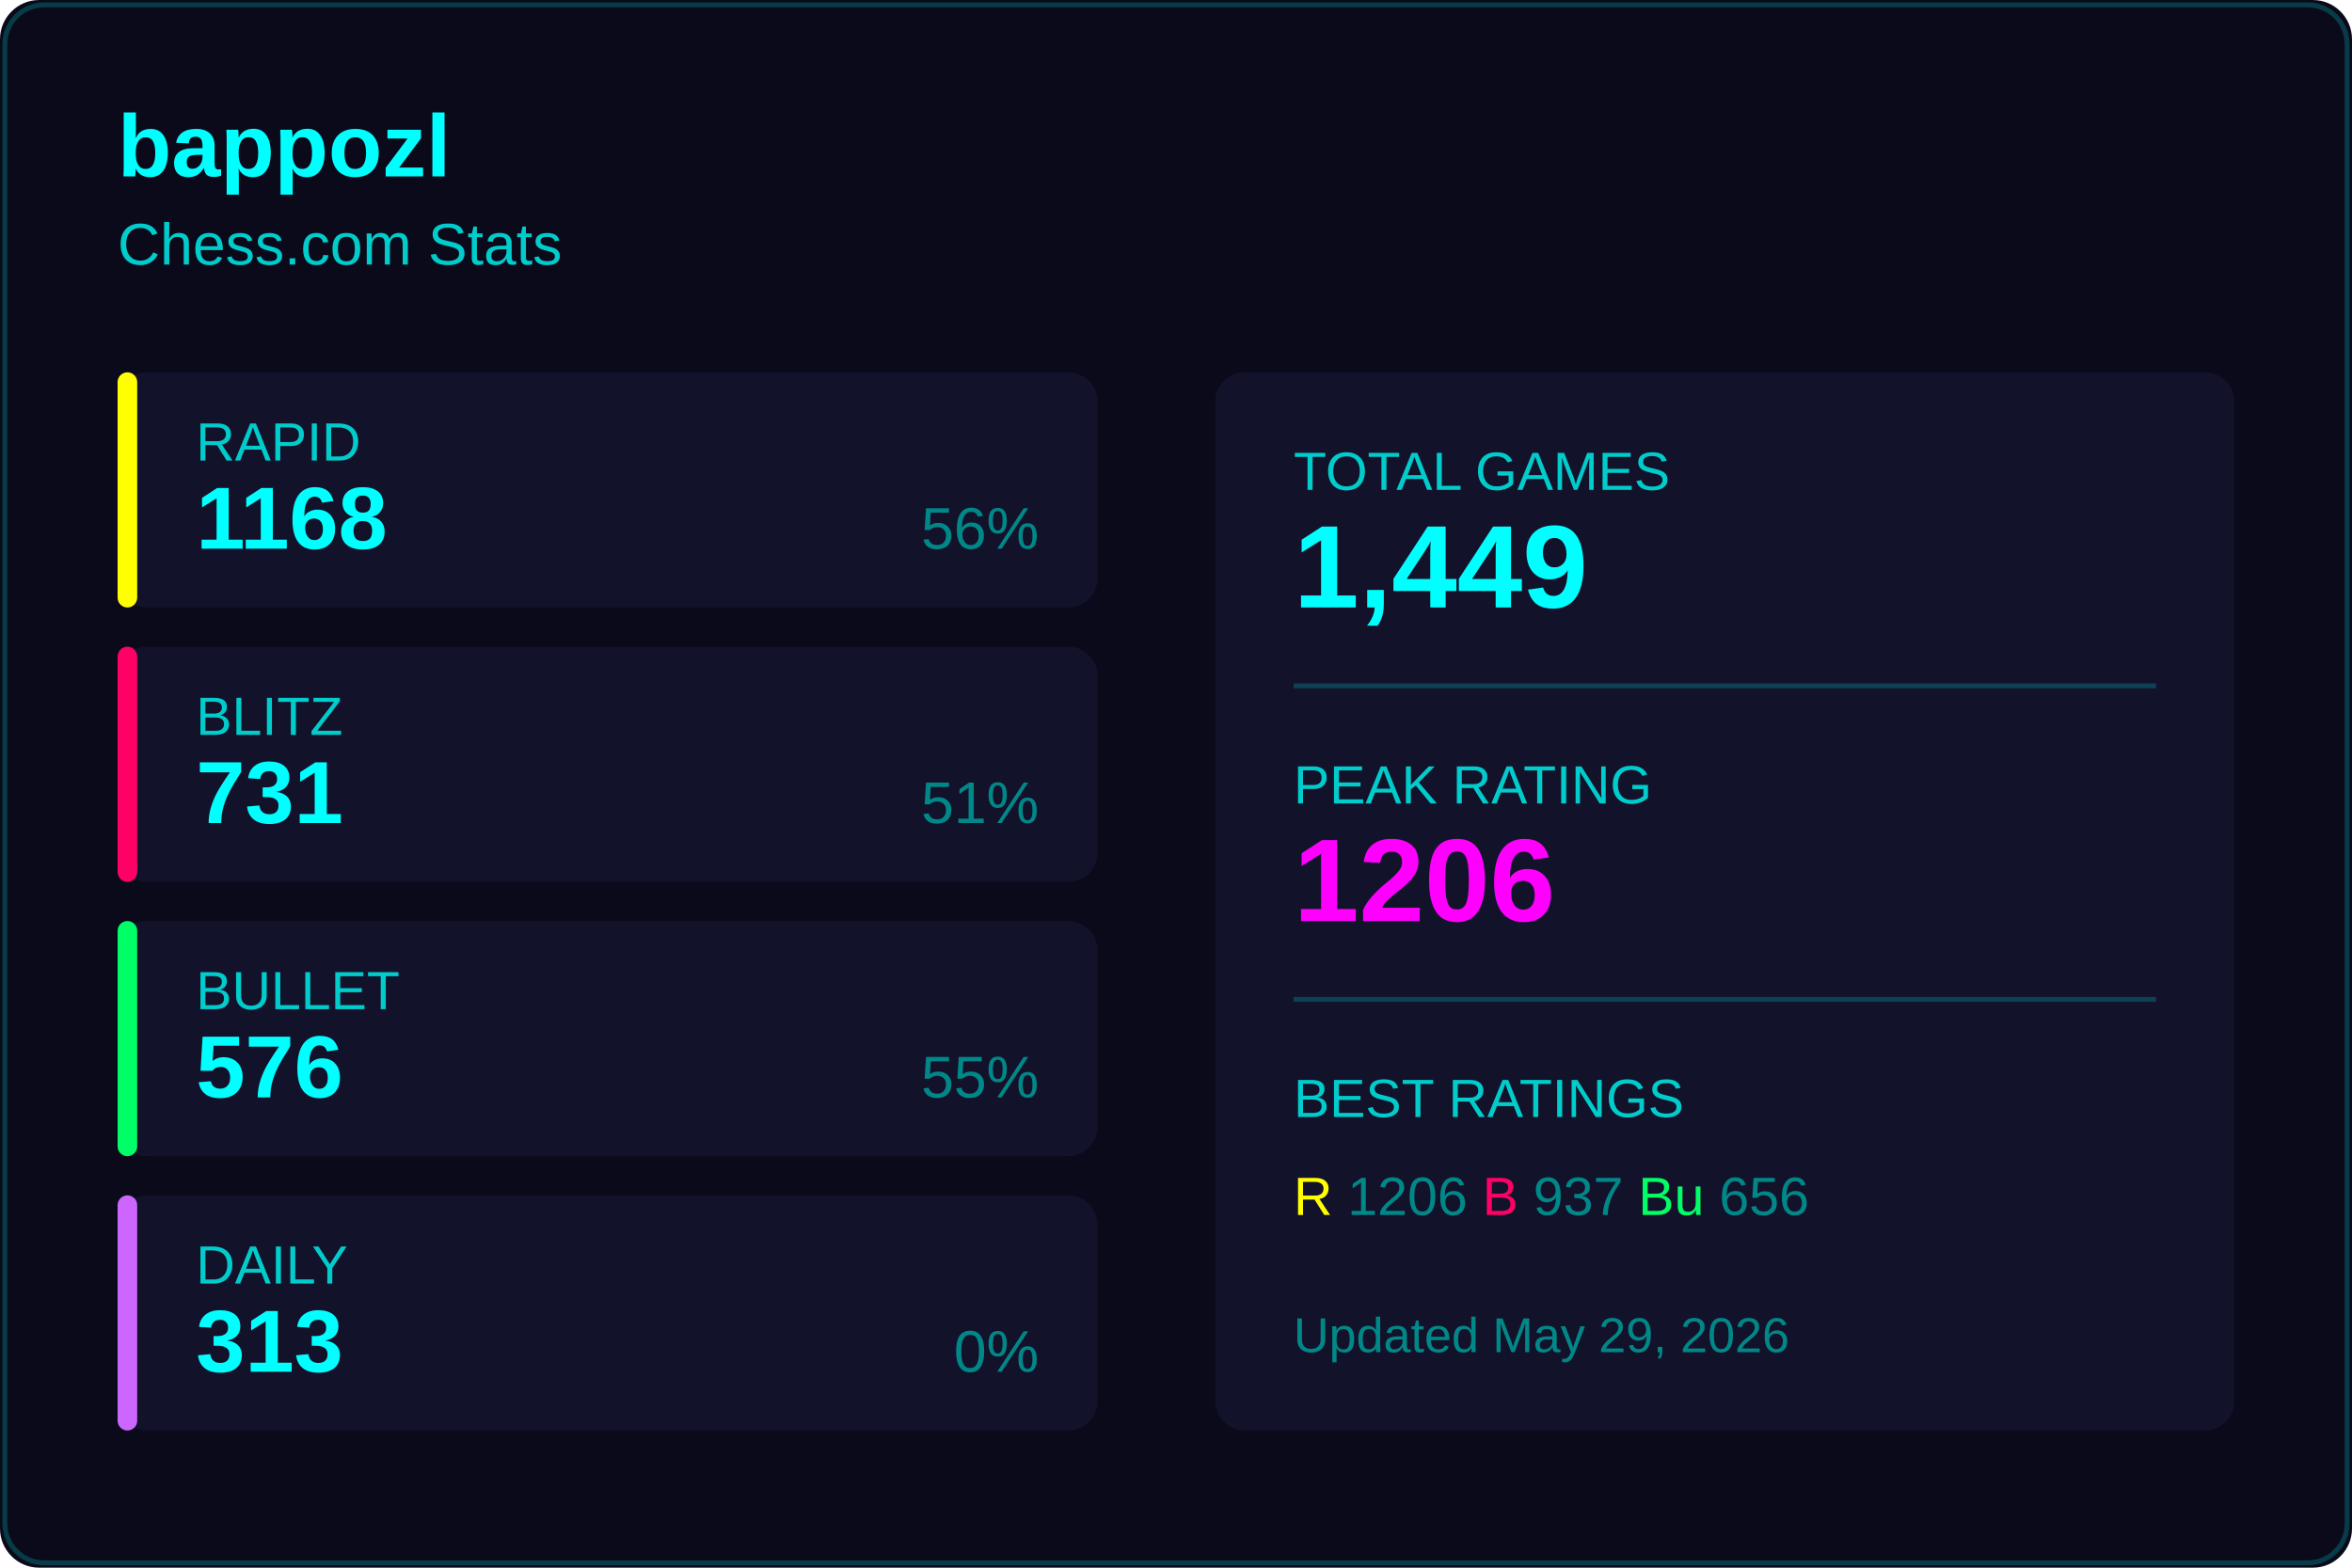
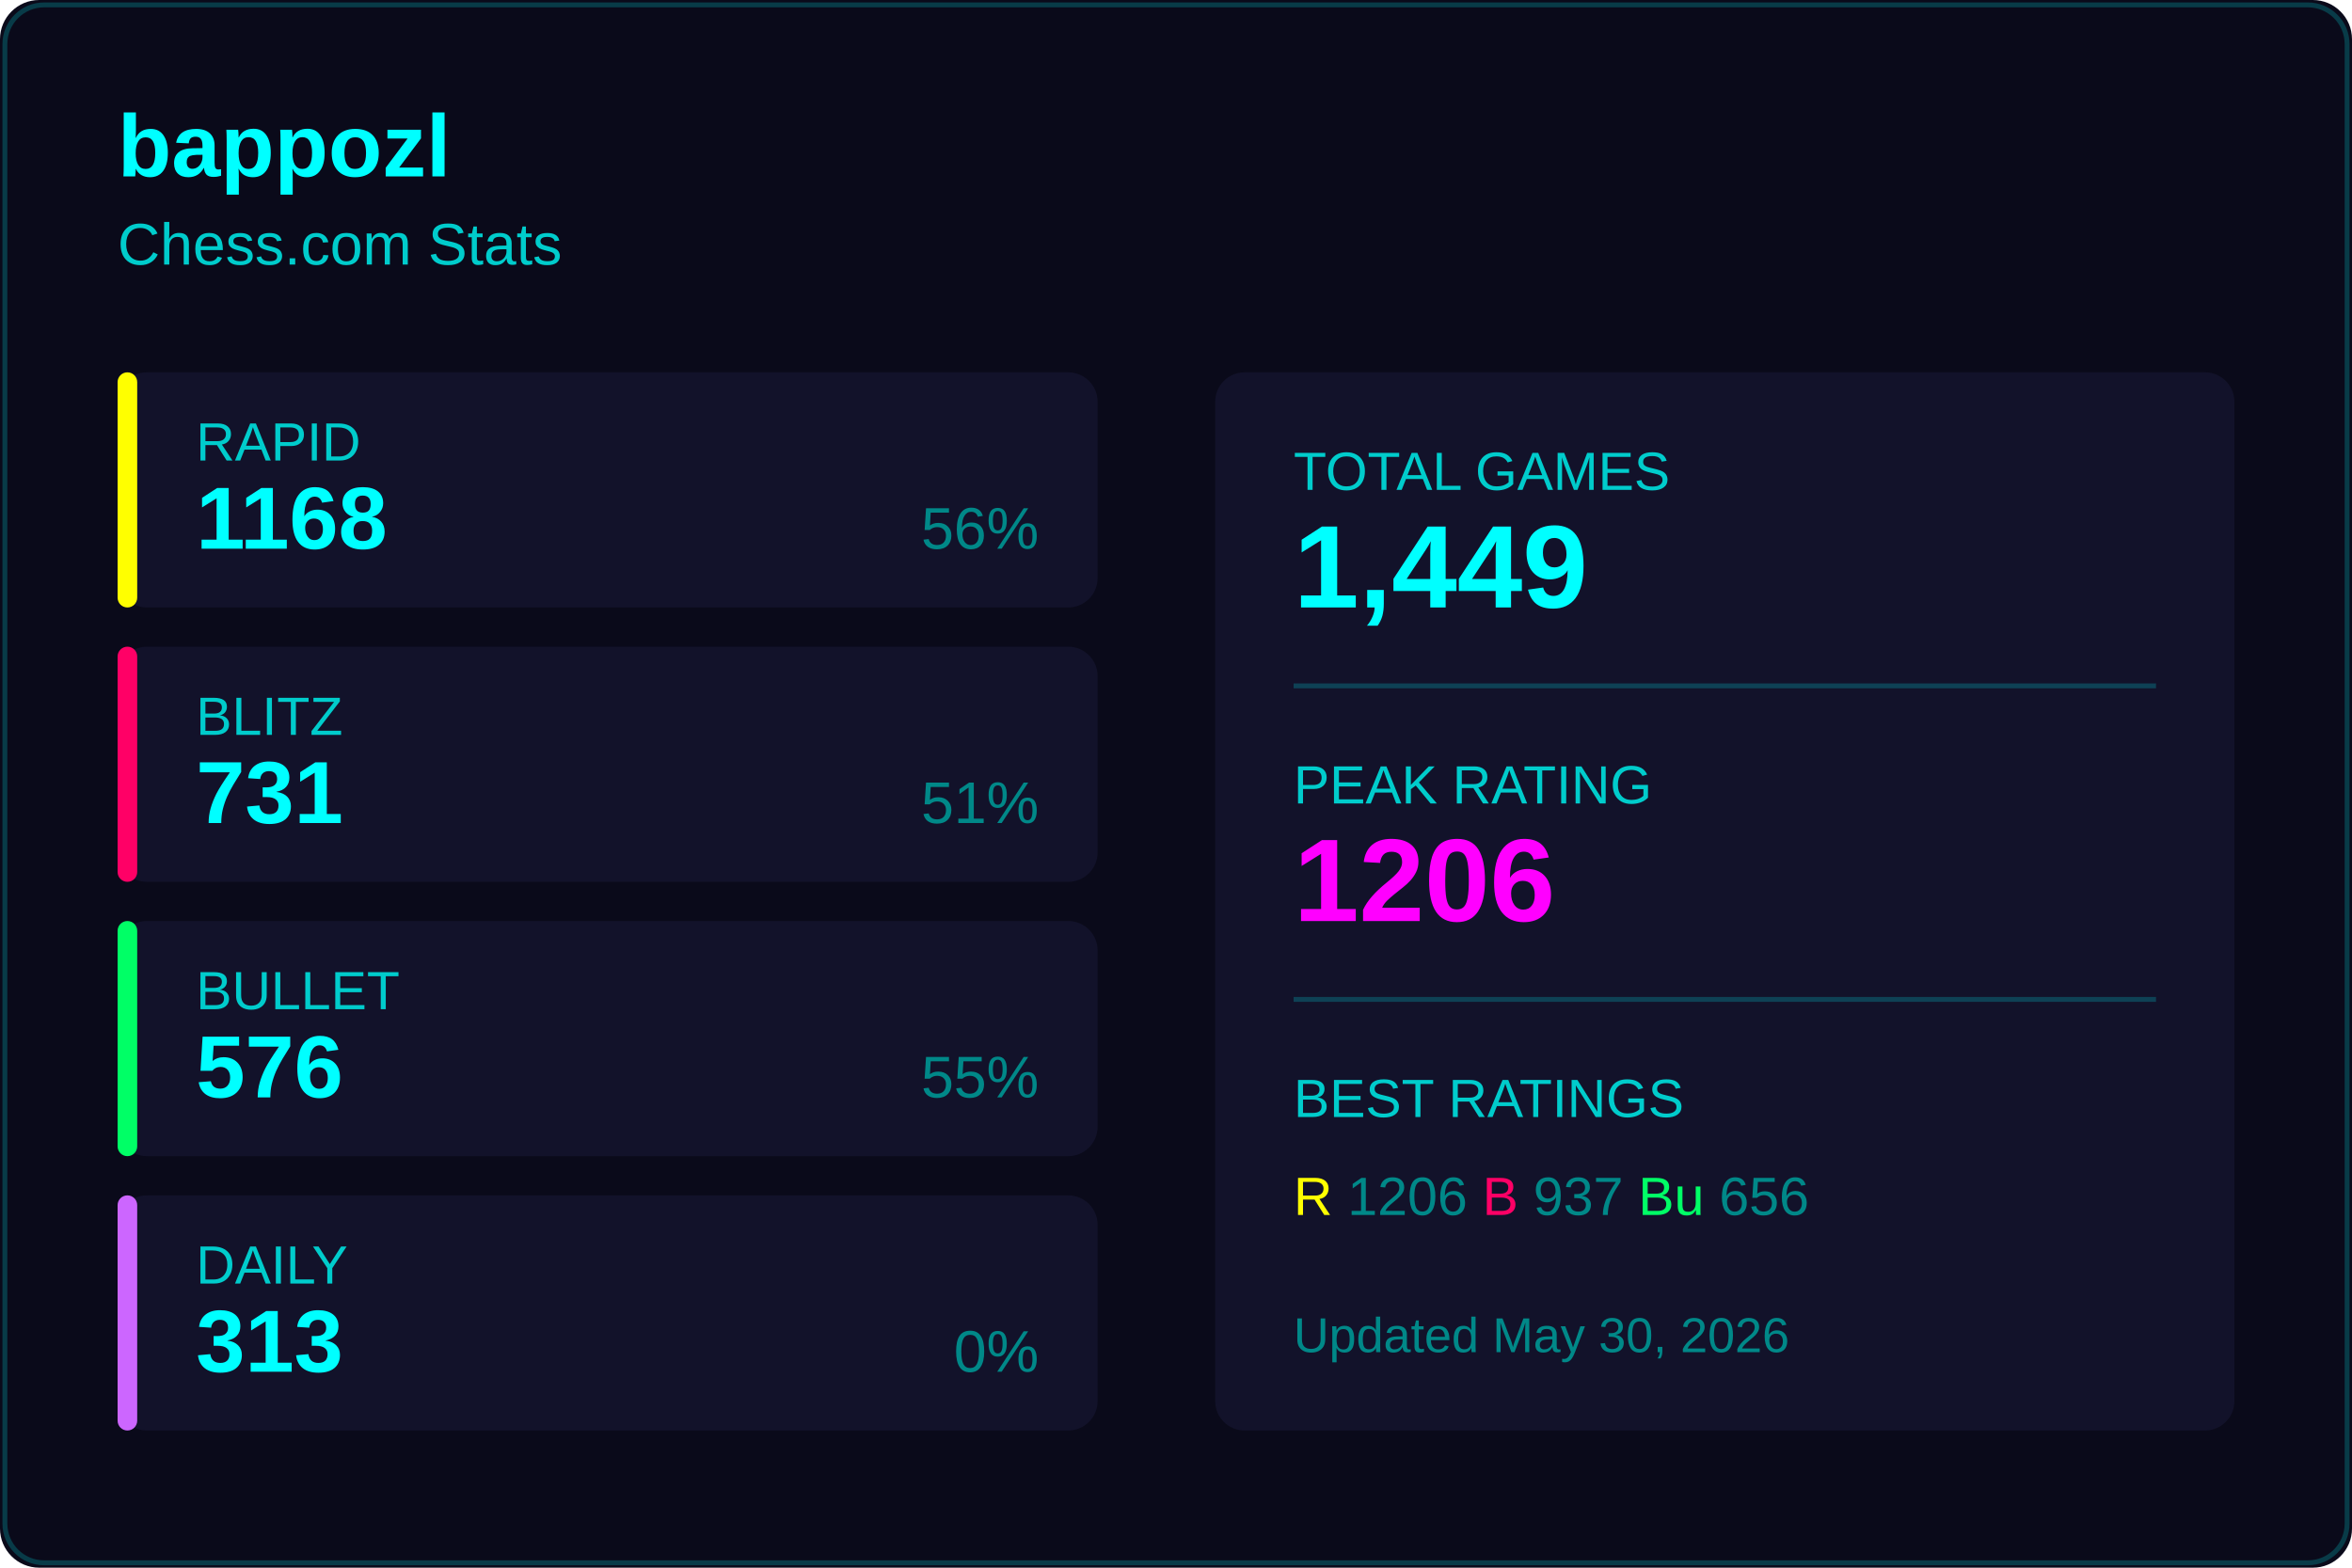
<svg xmlns="http://www.w3.org/2000/svg" width="480" height="320">
  <rect width="480" height="320" fill="#0a0a1a" rx="8" />
  <rect x="1" y="1" width="478" height="318" fill="none" stroke="#00ffff33" rx="8" />
  <text x="24" y="36" fill="#00ffff" font-size="18" font-weight="600" font-family="Segoe UI, Arial, sans-serif">
    bappozl
  </text>
  <text x="24" y="54" fill="#00cccc" font-size="12" font-family="Segoe UI, Arial, sans-serif">
    Chess.com Stats
  </text>
  <g transform="translate(24, 76)">
    <rect width="200" height="48" fill="#12122a" rx="6" />
    <rect width="4" height="48" fill="#ffff00" rx="2" />
    <text x="16" y="18" fill="#00cccc" font-size="11" font-family="Segoe UI, Arial, sans-serif">RAPID</text>
    <text x="16" y="36" fill="#00ffff" font-size="18" font-weight="600" font-family="Segoe UI, Arial, sans-serif">1168</text>
    <text x="188" y="36" fill="#008888" font-size="12" font-family="Segoe UI, Arial, sans-serif" text-anchor="end">56%</text>
  </g>
  <g transform="translate(24, 132)">
    <rect width="200" height="48" fill="#12122a" rx="6" />
    <rect width="4" height="48" fill="#ff0066" rx="2" />
    <text x="16" y="18" fill="#00cccc" font-size="11" font-family="Segoe UI, Arial, sans-serif">BLITZ</text>
    <text x="16" y="36" fill="#00ffff" font-size="18" font-weight="600" font-family="Segoe UI, Arial, sans-serif">731</text>
    <text x="188" y="36" fill="#008888" font-size="12" font-family="Segoe UI, Arial, sans-serif" text-anchor="end">51%</text>
  </g>
  <g transform="translate(24, 188)">
    <rect width="200" height="48" fill="#12122a" rx="6" />
    <rect width="4" height="48" fill="#00ff66" rx="2" />
    <text x="16" y="18" fill="#00cccc" font-size="11" font-family="Segoe UI, Arial, sans-serif">BULLET</text>
    <text x="16" y="36" fill="#00ffff" font-size="18" font-weight="600" font-family="Segoe UI, Arial, sans-serif">576</text>
    <text x="188" y="36" fill="#008888" font-size="12" font-family="Segoe UI, Arial, sans-serif" text-anchor="end">55%</text>
  </g>
  <g transform="translate(24, 244)">
    <rect width="200" height="48" fill="#12122a" rx="6" />
    <rect width="4" height="48" fill="#cc66ff" rx="2" />
    <text x="16" y="18" fill="#00cccc" font-size="11" font-family="Segoe UI, Arial, sans-serif">DAILY</text>
    <text x="16" y="36" fill="#00ffff" font-size="18" font-weight="600" font-family="Segoe UI, Arial, sans-serif">313</text>
    <text x="188" y="36" fill="#008888" font-size="12" font-family="Segoe UI, Arial, sans-serif" text-anchor="end">0%</text>
  </g>
  <g transform="translate(248, 76)">
    <rect width="208" height="216" fill="#12122a" rx="6" />
    <text x="16" y="24" fill="#00cccc" font-size="11" font-family="Segoe UI, Arial, sans-serif">TOTAL GAMES</text>
    <text x="16" y="48" fill="#00ffff" font-size="24" font-weight="600" font-family="Segoe UI, Arial, sans-serif">1,449</text>
    <line x1="16" y1="64" x2="192" y2="64" stroke="#00ffff33" />
    <text x="16" y="88" fill="#00cccc" font-size="11" font-family="Segoe UI, Arial, sans-serif">PEAK RATING</text>
    <text x="16" y="112" fill="#ff00ff" font-size="24" font-weight="600" font-family="Segoe UI, Arial, sans-serif">1206</text>
    <line x1="16" y1="128" x2="192" y2="128" stroke="#00ffff33" />
    <text x="16" y="152" fill="#00cccc" font-size="11" font-family="Segoe UI, Arial, sans-serif">BEST RATINGS</text>
    <text x="16" y="172" fill="#008888" font-size="11" font-family="Segoe UI, Arial, sans-serif">
      <tspan fill="#ffff00">R</tspan> 1206
      <tspan fill="#ff0066">B</tspan> 937
      <tspan fill="#00ff66">Bu</tspan> 656
    </text>
    <text x="16" y="200" fill="#008888" font-size="10" font-family="Segoe UI, Arial, sans-serif">
-       Updated May 29, 2026
+       Updated May 30, 2026
    </text>
  </g>
</svg>
